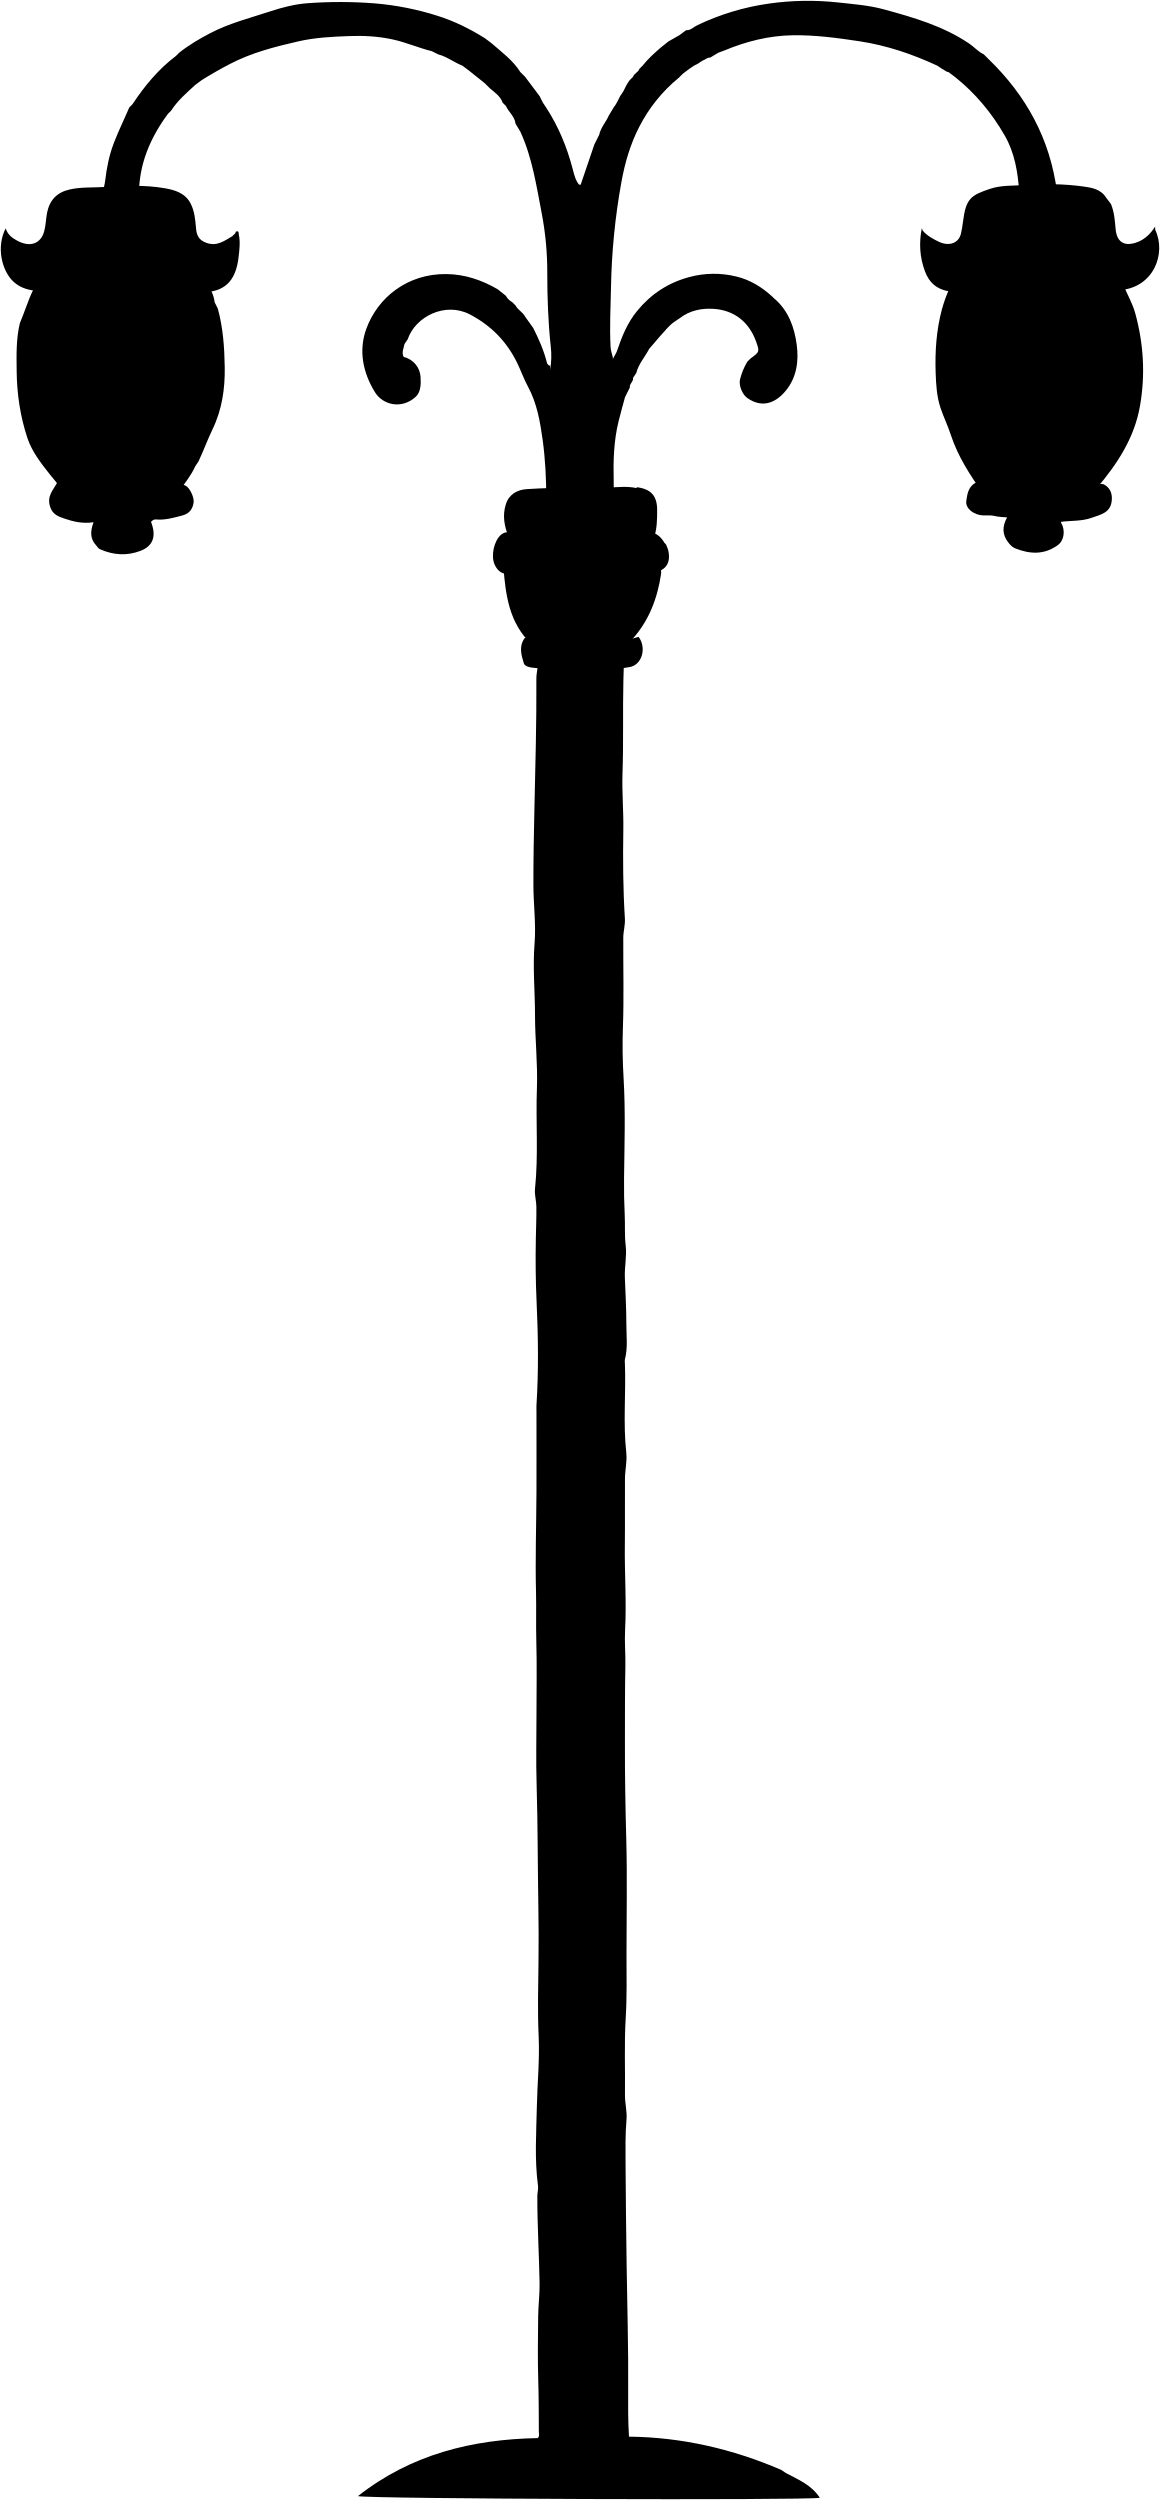
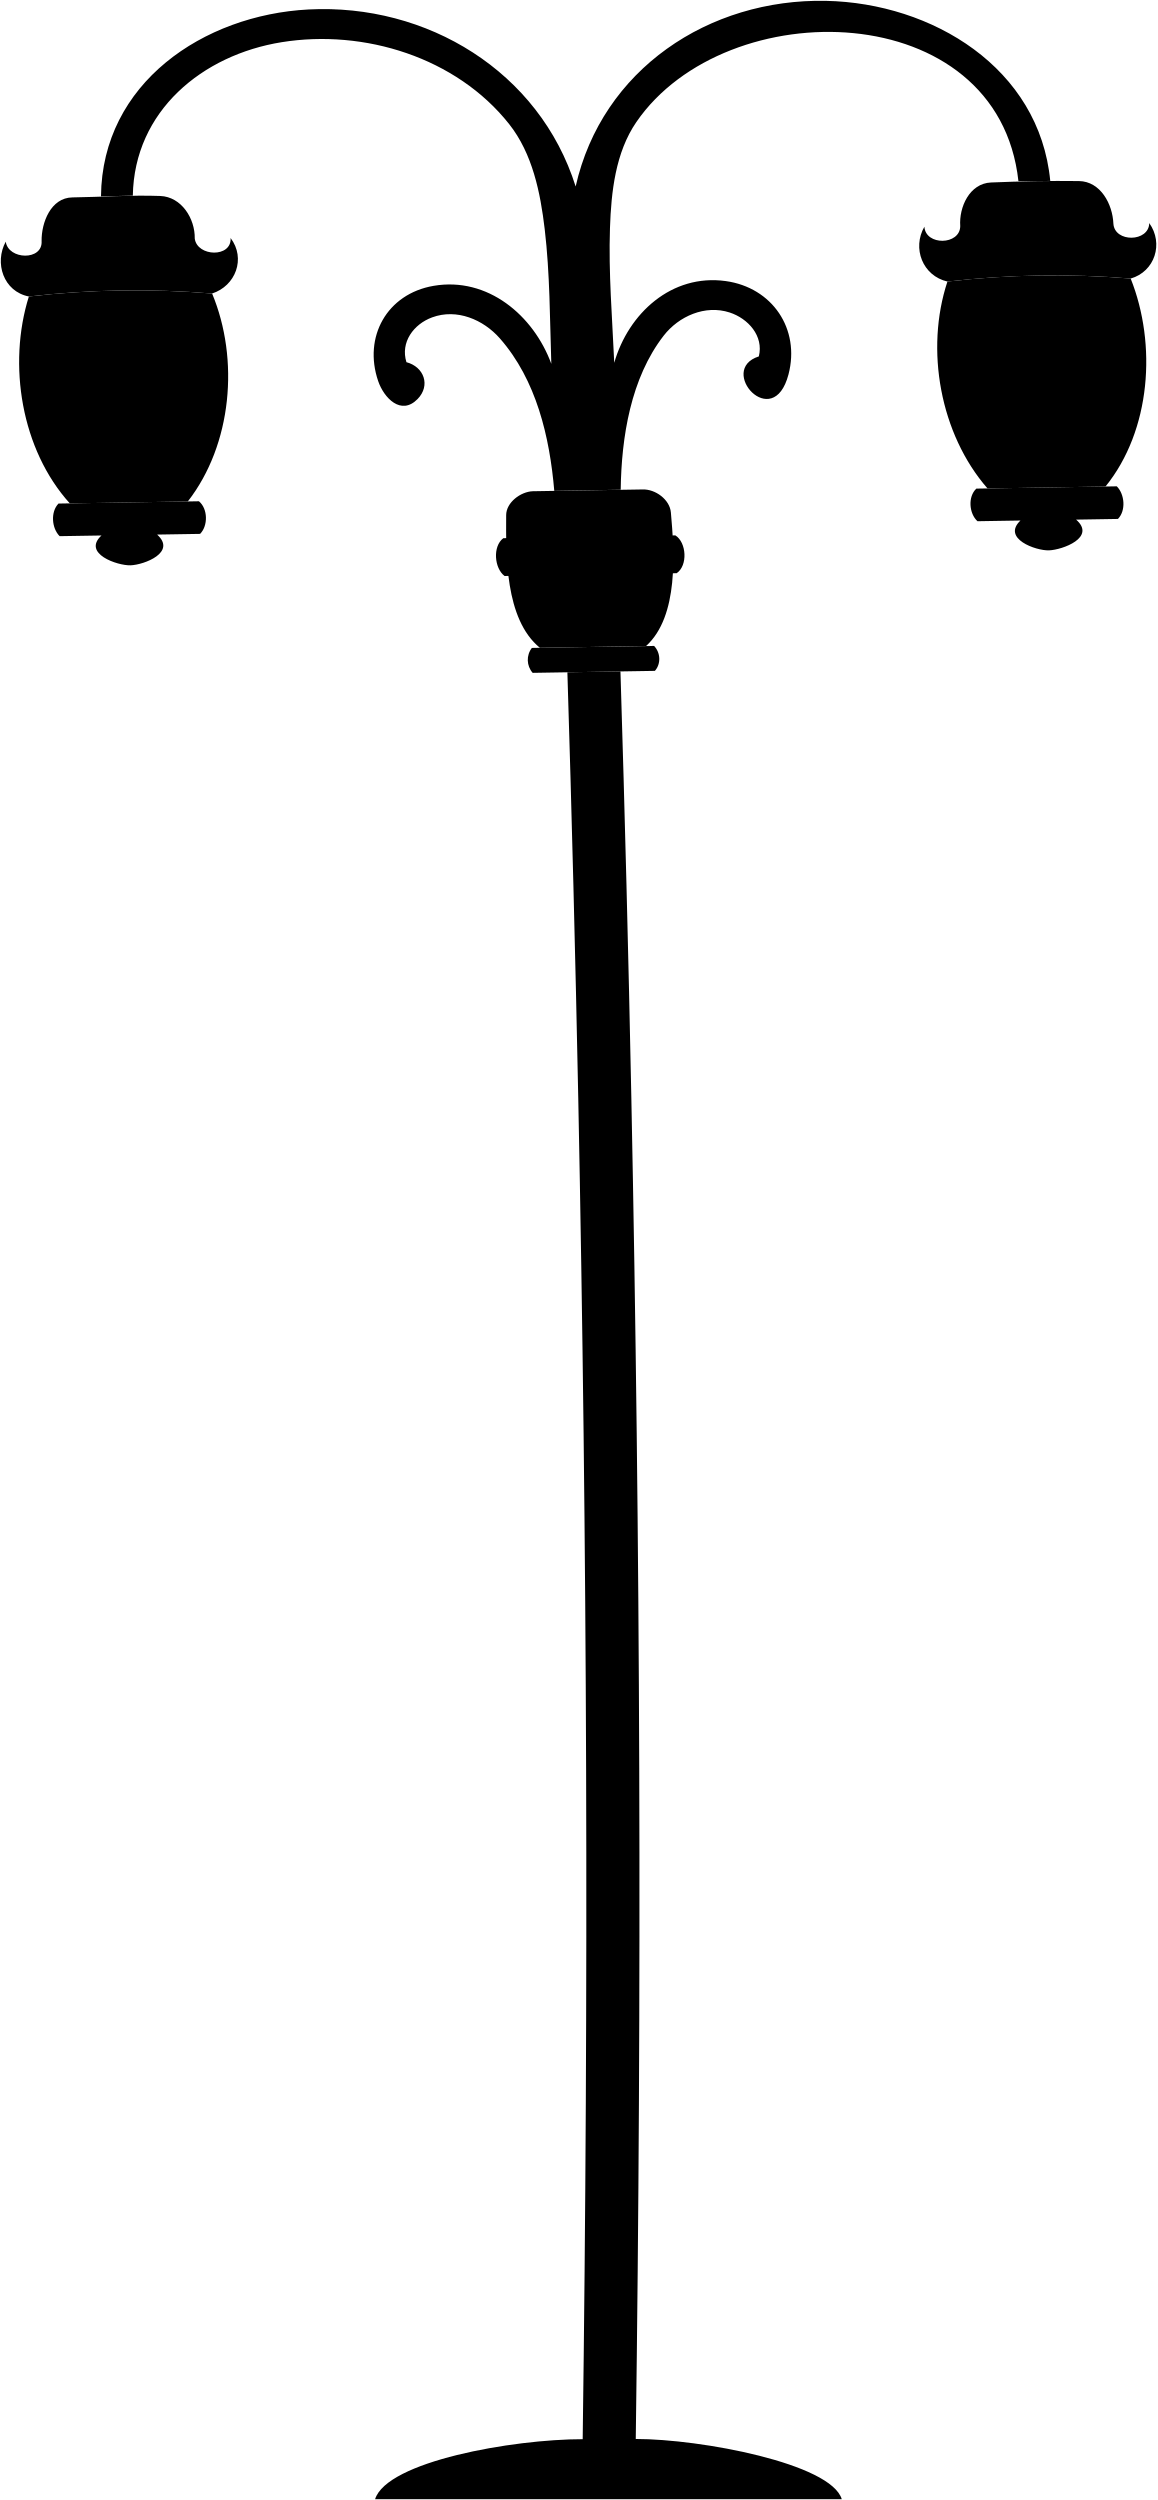
- <svg viewBox="0 0 1441.75 3107.06">
-   <path class="pole" d="M970.71,3069.54c-60.33-25.95-123.14-40.49-189-41.21-1.21-19.1-1.12-38.45-1-57.79.42-51.68-1.2-103.33-1.91-155-.57-42-1.14-84-1.34-126-.09-18.17-.42-36.69,1.16-55,.9-10.39-2-20.63-1.9-31,.42-31.66-1-63.34.91-95,1.67-27,1-54,1-81,0-47.33,1-94.69-.3-142-1.08-39.67-1.76-79.33-1.65-119,.09-32-.11-64,.54-96,.3-14.91-1.15-30.07-.34-45,1.91-35.38-.79-70.68-.31-106,.36-27.32-.11-54.66.16-82,.11-10.68,2.79-21.51,1.63-32-4.08-37-.32-74-1.71-111a17.65,17.65,0,0,1,0-5c3.81-14.55,1.8-29.36,1.79-44,0-19.33-1.13-38.66-1.86-58-.5-13.36,2.64-26.61,1-40-1.46-12.29-.54-24.68-1.14-37q-1.12-23-.86-46c.5-41.67,1.91-83.3-.59-125-1.25-20.85-1.57-41.91-.81-63,1.33-37,.28-74,.44-111,0-8,2.54-15.81,2-24-2.32-36.63-2.53-73.32-1.94-110,.38-23.7-1.85-47.35-1-71,1.32-38.34.17-76.68,1.09-115,.23-9.66.57-19.34.83-29.51H668.53c1.58,9.66-2,18.3-1.92,27.51.31,54.67-1.26,109.34-2.48,164-.69,30.67-1.26,61.35-1.21,92,0,24.33,3.41,48.75,1.46,73-2.41,29.78.52,59.36.54,89,0,30.34,3.5,60.73,2.37,91-1.54,41.67,2,83.42-2.38,125-.76,7.18,1.6,14.63,1.7,22,.18,13.33-.42,26.67-.66,40-.48,26-.28,52,.92,78,2,43,2.61,86-.14,129-.15,2.32,0,4.66,0,7,0,33.67.13,67.34,0,101-.2,41.34-1.59,82.7-.56,124,.51,20.36-.21,40.68.37,61,.85,29.64.22,59.33.22,89,0,30-.74,60,.17,90,1.49,49.67,1.29,99.34,2.12,149,.39,23.36.51,46.65.21,70-.4,31.29-1.23,62.64.21,94,1.32,28.63-1.64,57.34-2.24,86-.7,32.95-3,66.06,1.41,99,.56,4.22-.83,8.65-.84,13-.08,36,2.18,72,2.81,108,.24,13.65-1.6,27.32-1.76,41-.31,26.66-.69,53.35.1,80,.64,21.34.66,42.67.74,64,0,2.31,1.12,4.92-1.36,7.58-81.2,1.48-157.42,20.05-223.44,72.1,9.52,3.53,556.3,5.44,574,2.1-10.34-16.06-26.86-22.62-42.17-30.78Z" />
-   <path class="light" d="M1396.71,355.54c4.76,11.3,10.94,21.83,14.24,33.94,10.38,38,12.66,76.2,5.85,115.08-7,40-28.25,72-53.8,102.23-8.62,10.22-17.64,13.27-30.3,13-32.65-.71-65.32-.33-98-.14-5,0-8.94-.7-12-5.06-16.67-23.37-32.27-47.16-41.29-74.93-3.62-11.14-8.95-21.86-12.65-33.11-4.59-14-5.4-28.52-5.9-43-.92-26.64.82-53.05,7.75-79a172,172,0,0,1,17.82-42.15c3.89,1.55,7.63,1.18,11.32,1.18,58,0,116-.15,174,.29,4.81,0,10.82-5.1,15,1.71Z" />
-   <path class="light" d="M24.71,401.54c-4.81,19.77-4.2,39.91-4,60,.31,28.29,4.48,56.17,13.35,82.88,5.57,16.76,16.78,31.11,27.75,45,5.28,6.7,11,13,15.94,20,4.27,6.14,10.22,8.28,17.94,8.21q55-.56,110,0c7.13.06,12.84-1.12,17-7.16,7-10.13,14.93-19.63,20-31l4-6c6.2-13.1,11.14-26.85,17.38-39.81C276,509.06,279.71,483,279.31,456.55c-.37-24.45-2.06-49.11-8.6-73l-4-8c-.94-10.1-6.5-18.31-10.87-27.06-1.82-3.66-4.44-2.91-7.13-2.91q-97,0-194-.05c-4.3,0-5.84,1.42-8.51,5.71C38.29,364,34,377.88,28.71,391.54Z" />
-   <path class="arch" d="M819.71,418.54c6.2-6.46,11.34-14,19-19l6-4c12.37-9.68,27.15-12.63,42-11.7,26.58,1.68,44.54,17.09,53,40.72,4.54,12.73,4.29,12.82-6.94,21l-4,4a80.11,80.11,0,0,0-9.05,22c-1.79,7.27,2.69,18.58,9,23.05,17.79,12.58,34.6,7.13,47.93-9.11,13.6-16.56,16.17-37,13.56-56.85-2.88-21.85-10.36-43-28.46-58.08l-2-2c-13-11.86-27.64-20.92-45-25a116.66,116.66,0,0,0-58.06.77c-26.48,7.09-47.79,21.22-64.95,42.21-11.89,14.54-18.88,31.64-24.72,49.1-2.2,6.56-8.55,12-6.27,19.91l1-11c-1-4.33-2.65-8.63-2.89-13-1.36-24.66,0-49.38.49-74a814.93,814.93,0,0,1,12.91-131.1c4.38-24.14,11.18-47.41,22.11-68.6a190.54,190.54,0,0,1,49.38-61.32l5-5c5.87-4.18,11.25-9.13,18-12l6-4c3.47-1,6-4.3,10-4l10-6c2.67-1,5.37-1.92,8-3,26.91-11.17,55-18.21,84-18.7,27.82-.47,55.44,3.21,83,7.38,34.06,5.15,66,15.93,97,30.33l6,4c2.83,1,4.76,3.82,8,4l8,6c25.43,20.29,45.84,44.85,62,73,12.43,21.67,16.28,45.56,17.93,70h47c-8.56-65.89-38.3-119.82-85-165l-6-6c-6.83-3.19-11.7-9-17.87-13.19-32.34-22-69.18-32.56-106.16-42.69-18.9-5.17-38.42-6.54-57.9-8.7a345.38,345.38,0,0,0-84.95,1.46,304.62,304.62,0,0,0-89.21,26.93c-4.54,2.15-8.24,6.54-13.91,6.19l-8,6-14,8-10,8c-7.81,6.86-15.54,13.79-22,22l-4,4c-1.36,4.38-6.64,5.63-8,10l-4,4c-3.39,4.26-5.58,9.2-8,14l-4,6c-2.42,4.81-4.61,9.75-8,14l-6,10c-3.58,8.21-10.09,15-12,24l-6,12q-8.51,25-17,50h-2c-4.53-5.55-6.1-12.54-7.79-19-7.11-27.42-17.69-53.22-33.21-77l-4-6c-1.33-2.66-2.67-5.33-4-8l-6-8-12-16-6-6c-9.26-14.73-23.22-24.78-36-36l-8-6c-18.56-11.66-38.1-21.36-59-27.92a353.63,353.63,0,0,0-78-15.45,554.18,554.18,0,0,0-83-.22c-15.49,1.08-31.12,5-45.94,9.88-25.62,8.44-52,15-76.09,27.71-13.29,7-26.23,14.59-38,24l-4,4c-21.86,16.53-39,37.28-54,60l-4,4c-6.25,14.71-13.34,29-19.09,44-5.86,15.21-9,31-10.83,47-.53,4.71-2.15,9.11-2.38,14-.29,6.08.58,9.2,7.3,9.07,10-.2,20-.16,30,0,4.36.07,7-.85,7.06-6.05,0-37.6,14-70.25,35.94-100l4-4c8-12.49,19.17-22.11,30-32l8-6q17.11-10.67,35-20c26.82-14,55.71-21.42,85-28.13,20.83-4.79,41.95-5.8,63.05-6.6,18.07-.68,36,.2,54.13,4.12,16.84,3.64,32.35,10.6,48.86,14.65l8,4c10.88,2.79,19.7,10,30,14l8,6,20,16,6,6c6.12,5.31,13.17,9.78,16,18l4,4c3.43,7.65,11,13,12,22l6,10c14.92,32.44,20,67.55,26.68,102.07a386.15,386.15,0,0,1,6.79,73.93c0,30.32,1.06,60.75,4.33,91a100.64,100.64,0,0,1-.8,29v-5a5.07,5.07,0,0,1-4-4c-3.81-15.07-10-29.19-17-43l-10-14c-2.87-5.63-9.13-8.36-12-14l-4-4a19.81,19.81,0,0,1-8-8l-10-8c-19.79-11.54-40.83-18.75-64-19-48.22-.55-85.25,29.05-99.49,68.21-9.76,26.86-4.15,54.43,10.8,78.62,9.81,15.89,33.05,21.58,50.44,5.92,6.54-5.9,6.81-15.76,6.26-24.73a27.2,27.2,0,0,0-21-25c-2.85-5.53,0-10.71,1-16l4-6c9.72-28.41,46.78-46.66,77-31,26.44,13.73,46.21,33.78,59.26,60.85,4.62,9.59,8.2,19.74,13.16,28.9,11.31,20.9,15.12,43.56,18.29,66.27,3.36,24.12,4.45,48.57,4.52,72.45h83.78c0-7.5.15-14.5,0-21.49-.62-24.89.09-49.67,6.06-74,2.47-10,5.3-20,8-30l6-12c-.72-4.68,4.72-7.31,4-12l4-6c2.76-11.37,10.86-19.89,16-30Z" />
-   <path class="copper" d="M1318.71,648.54c12.66-1.68,25.68-.56,38-5,10.66-3.82,22.89-6,24.83-20.05,1-6.85-.12-13.9-5.88-18.93-3.11-2.72-6.45-4.31-11-2.13-21.1,10.13-43.81,6.2-66,7.08-19.38.76-38.55-2.88-58-2.43a56.12,56.12,0,0,1-28.2-7.18c-9.45,5.45-10.28,14.55-11.53,22.66-1.39,9.13,9.17,17.49,20.74,18,5,.21,10-.51,15,.82,4.51,1.18,9.36,1.09,15,1.65-6.38,11.44-6.19,21.67,1.83,31.63,2.4,3,4.77,5.47,8.17,6.83,18.29,7.32,36.16,8.27,53-4,7.93-5.77,9.7-18.45,4-28Z" />
-   <path class="copper" d="M1380.71,253.54c4.17,9.92,4.88,20.61,5.78,31,1.6,18.34,13,22.18,28.19,15.92,9.15-3.77,15.76-10.69,21-18.94v4c14.13,29.13-1.63,72.53-45,75.13-12.69.77-25.44-.23-38,1.13-14.36,1.56-28.67,1.72-43,1.74-29,0-58,.72-87-.29-14.66-.52-29.23,1.6-44.1-1.26-15.14-2.92-23.79-11-28.89-24.45-6.68-17.58-7.73-35.62-4-54l1,3c5.41,6.47,12.7,10.38,20,13.9,12.67,6.07,24.77,2,27.59-10a144.85,144.85,0,0,0,2.56-14.89c3.59-28.86,9.79-32.86,33.84-40.92,13.85-4.64,28.71-3.61,43-4.62,24.23-1.71,48.77-1.56,72.93,1.81,10.3,1.44,21.56,3.33,28,13.7Z" />
-   <path class="brass" d="M625.71,705.54c2.76,34.44,7.2,68.18,33.87,94.14,4.56,4.44,9.1,6,15.13,5.94,28.33-.17,56.68-.65,85,.21,11.15.34,19.08-3.69,26-11.31,20.87-23,31.31-50.78,35.85-81,.72-4.81-1.38-9.92-.66-15.48H625.26c-1.62,1.84-.37,4.17.45,6.5Z" />
-   <path class="copper" d="M651.71,793.54c-7,10.12-3.74,20.75-.67,30.9.88,2.92,5.39,4.7,9.65,5.24,26.3,3.34,52.68,1.4,79,1.64,2.65,0,5.17-.41,8,0,11.72,1.9,23.56-.41,34.89-2.3,15.19-2.54,21.45-23.7,11.08-37.52-13.32,4.34-26.52,6.93-41,6.6-15.9-.36-32,.12-48,.28-17.52.17-35.33,1.82-52-5.89Z" />
-   <path class="copper" d="M288.71,293.54c-9.89,5.79-18.88,12.94-32.11,8.31-9.6-3.36-12.23-9.45-13-18.3-.9-10.61-1.75-21.28-6.9-31-6.83-12.9-19.79-16.49-32.08-18.63-24.76-4.3-49.88-3.07-75-1.51-14.35.9-28.77-.16-43,3.07-15.86,3.59-24.92,13.1-28.15,29C57,272.17,57,280,54.88,287.59c-4.12,15.08-17.08,20.18-33.07,11.76-6.19-3.25-12.39-7.52-14.69-15.58-12.13,22.76-5,53.59,10.39,67,7.31,6.39,15.9,9.18,24.27,10.26,10.15,1.31,20.47,2.71,30.93,2.73,27.66.06,55.36.4,83,.35,33.32-.05,66.76,1.2,100-1,26.59-1.77,38-17.29,40.92-44.57,1-8.92,2.12-18,.18-27-.43-2,.51-4.61-3.06-3.95-.39.07-.75.59-1,1s0,.65,0,1Z" />
-   <path class="brass" d="M791.71,605.54c17.34,2.26,25,10.84,25,28,0,11.49-.07,22.8-3.62,34.12-1.73,5.49-4.09,5.91-8.38,5.91q-82-.06-164,0c-4.29,0-6.32-.72-8.42-5.86-5.56-13.63-8.09-27-3.55-41.16,4-12.53,14.5-17.92,26-18.66,19.59-1.27,39.29-1.72,59-1.87,14.63-.11,29.32.66,44-.1,10.87-.56,22-1.77,33,.62Z" />
-   <path class="copper" d="M102.71,611.54c-11.81.49-22.09-3.31-31.58-11.75-5.28,9.53-13.07,16.83-8.88,29.9,3.13,9.78,10.1,12.15,17.51,14.71,11.25,3.88,22.84,6.71,36.5,4.66-4.17,11.28-4.47,20.41,3.21,28.71,1.66,1.8,2.36,3.73,5.16,5,16.55,7.19,33.17,8.27,50.07,1.8,15.59-6,19.92-18.19,13-36,1.63-1.74,3.39-3.24,6-3,11.42,1.11,22.17-2.09,33-4.94,8.48-2.23,12.77-7.85,13.92-16.07.92-6.52-4.87-18.42-10-20.95-2.2-1.09-4.73-2.21-7,0-9.74,9.52-23.1,7.43-34,7.27-28.37-.44-56.68,1.4-85,.71Z" />
-   <path class="copper" d="M825.71,674.54c-7.11-12.59-18.44-15.39-32-15.15-29,.5-58-.19-87,.26-25.33.38-50.7-.29-76,1.75a13.26,13.26,0,0,0-8,3.18c-8.8,7.44-12.83,26.33-8,37,3.69,8.19,9.24,12.31,19,12.19,38-.47,76,.73,114-.57,20.67-.7,41.36.18,62-1.5,16.61-1.34,24.38-10.73,20.93-27.11-.58-2.76-1.94-5.35-2.94-8Z" />
+ <svg viewBox="0 0 1438.86 3108.75">
+   <g class="pole">
+     <path d="M790.57,3032.87q11.41-833.28-5.49-1667.6-5.34-265.18-13.54-530.37l-66,1.08q8.22,265.17,13.54,530.41,16.78,833.14,5.49,1666.74c-87.59,0-243.35,27.72-258.15,74.62h580.32C1033.25,3063.37,871.71,3032.87,790.57,3032.87Z" />
+     <path d="M771.85,609c.89-65.56,12.52-138.85,53.44-191.61,18.82-24.26,51.61-38.68,82-28.82,22.91,7.43,42.64,29.19,36.32,54.62-52.29,16.68,17.75,95.45,36.88,22.4C995.3,409,960.27,357.5,902.35,349.5c-67-9.24-120.93,40.06-138.54,101.64-2.48-55.74-7.19-111.66-5.31-167.5,1.51-44.93,6.77-94,32.85-131.95,111.78-162.59,450-156.6,475.07,73.67L1306,225C1292.5,84.18,1159,3.77,1027.18,1.07c-145.57-3-278.64,85.18-311.36,230.84C670.71,88.68,530.81,4.14,383.69,11.77c-130.48,6.77-256.81,91.49-258.11,232.45l39.59-.94c1.76-105.4,86.58-175,185.16-190.83C453,35.92,567.49,71.42,633.1,154.26,662.16,191,672,239.54,677.35,285c6.55,55.51,6.36,111.67,8.21,167.45-22.13-60.31-79.26-108.59-146.43-97-58,10-87.66,63.55-68.85,118.5,7.13,20.83,28.37,43.28,48.93,22.31,16.52-16.84,8.13-40.1-13.82-45.88-7.71-24.84,9-47.3,32-55.74,30.61-11.26,63.58,2.7,84.16,26.12,45.45,51.71,62,122.61,67.69,189.64Z" />
+   </g>
+   <g class="light">
+     <path d="M35.9,368.68A1152.92,1152.92,0,0,1,263.76,365c34.07,81.81,24.87,187.8-30.23,258.57L86.79,625.94C26.47,559.24,9.37,453.35,35.9,368.68Z" />
+     <path d="M1406,346.38a1153.68,1153.68,0,0,0-227.86,3.71c-28,84.69-9.07,189.7,49.81,257.27L1374.69,605C1431.3,535.08,1438.61,428.19,1406,346.38Z" />
+   </g>
+   <path class="brass" d="M803.34,803.38l-132,2.15c-43.83-35.82-42.12-116.41-41.92-165,.07-15.86,18.21-29.19,33.11-29.68l136.56-2.22c15.76-.54,33.73,12.47,35.15,28.56C838.59,686.23,844.38,766.15,803.34,803.38Z" />
+   <g class="copper">
+     <path d="M661.36,805.69l152-2.47c8.06,8.38,8.79,22.19,1,31l-152,2.47A24.44,24.44,0,0,1,661.36,805.69Z" />
+     <path d="M625.86,669.25l214-3.48c13.9,8.8,15.59,37.5,1.59,47l-214,3.48C614.58,706.63,612.46,679.3,625.86,669.25Z" />
+     <path d="M35.9,368.68c-31.67-6.17-43.18-41.8-28.75-68.2,3.07,22.68,46.12,24,44.58-.72-.35-22.69,11.37-53.92,38.3-54.28,35.61-.48,73.33-3.13,109.29-1.78,26.25,1,43.36,28,42.85,53,3.07,22.68,46.12,24,44.58-.73C306,321.44,293,355.58,263.67,365A1152,1152,0,0,0,35.9,368.68Z" />
+     <path d="M247.37,623.33,72.75,626.17c-10.08,10.35-8.51,30.7,1.42,40.55l52-.84c-24.27,22.47,20,37.67,36.26,37.08,17-.63,57.46-16.18,32.94-38.21l53.46-.87C258.88,653.73,258.57,632.67,247.37,623.33Z" />
+     <path d="M1406,346.38c30.06-8.69,41.27-43.57,23.08-69-.28,23.82-43.12,24.53-44.58.72-1-24.26-16-52.61-42.86-52.95-36.12-.47-73.41.3-109.28,1.77-26.79,1.1-40,30.82-38.3,54.28-.28,23.83-43.12,24.53-44.58.73-15.42,26.65-2.25,61.13,28.75,68.2A1152,1152,0,0,1,1406,346.38Z" />
+     <path d="M1214.11,607.59l174.62-2.84c9.86,9.86,11.58,30.22,1.42,40.55l-52,.85c25.29,22.18-16.93,37.59-33.69,38.21-16.49.61-59-14.78-35.51-37.09l-53.46.87C1205.05,638.64,1203.3,617.59,1214.11,607.59Z" />
+   </g>
</svg>
